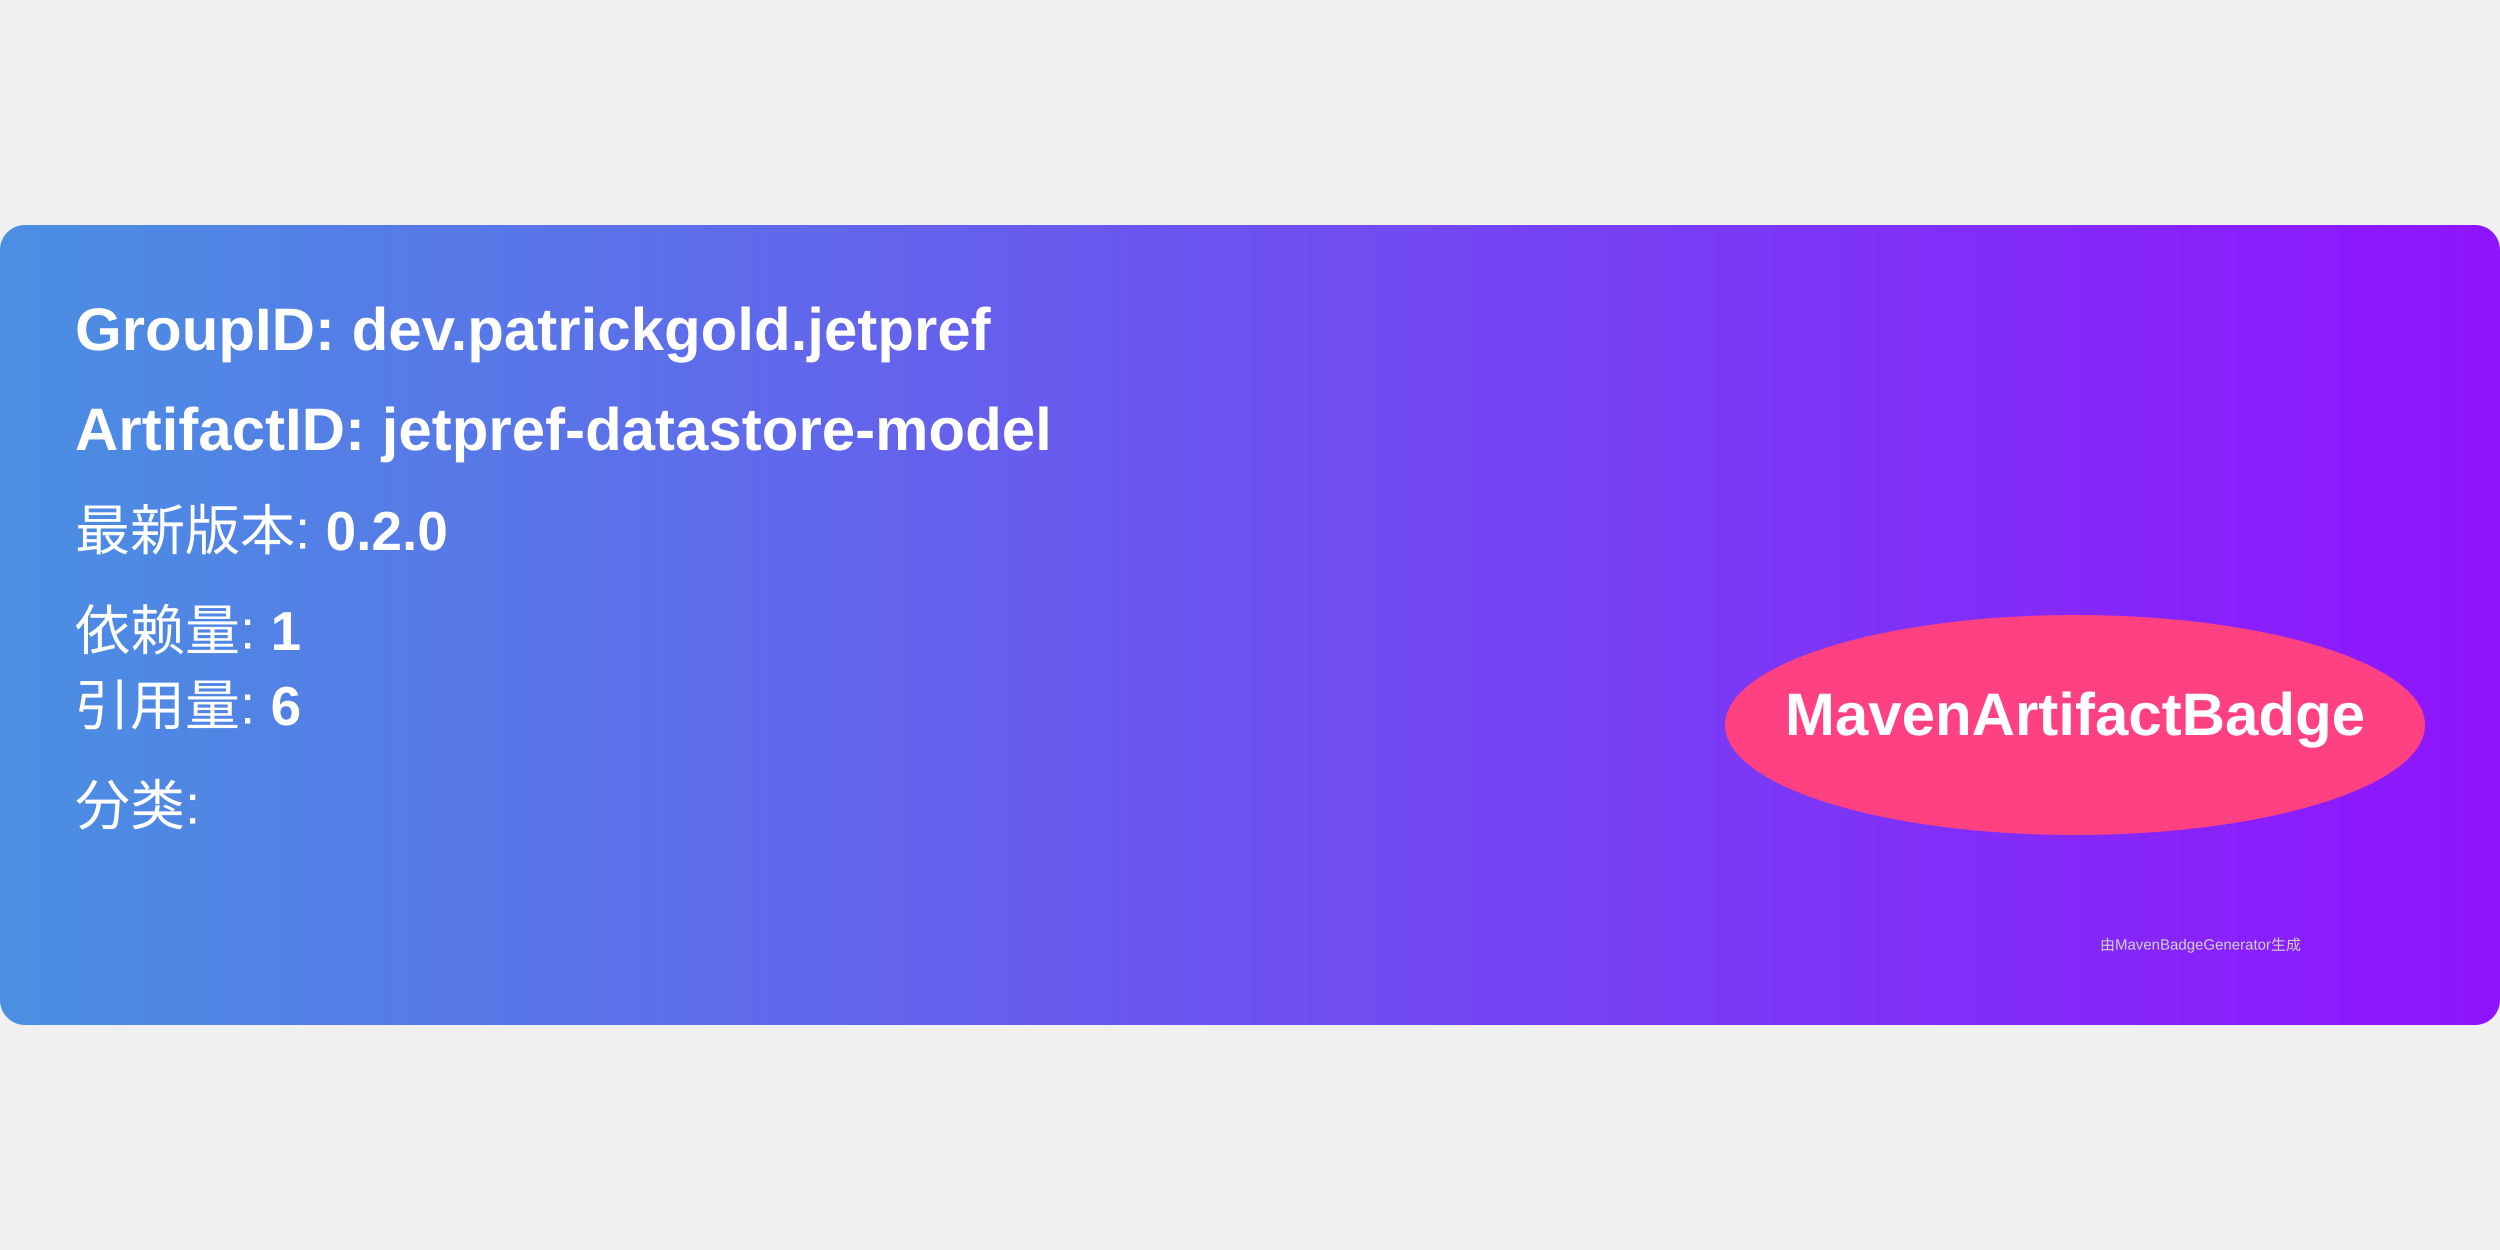
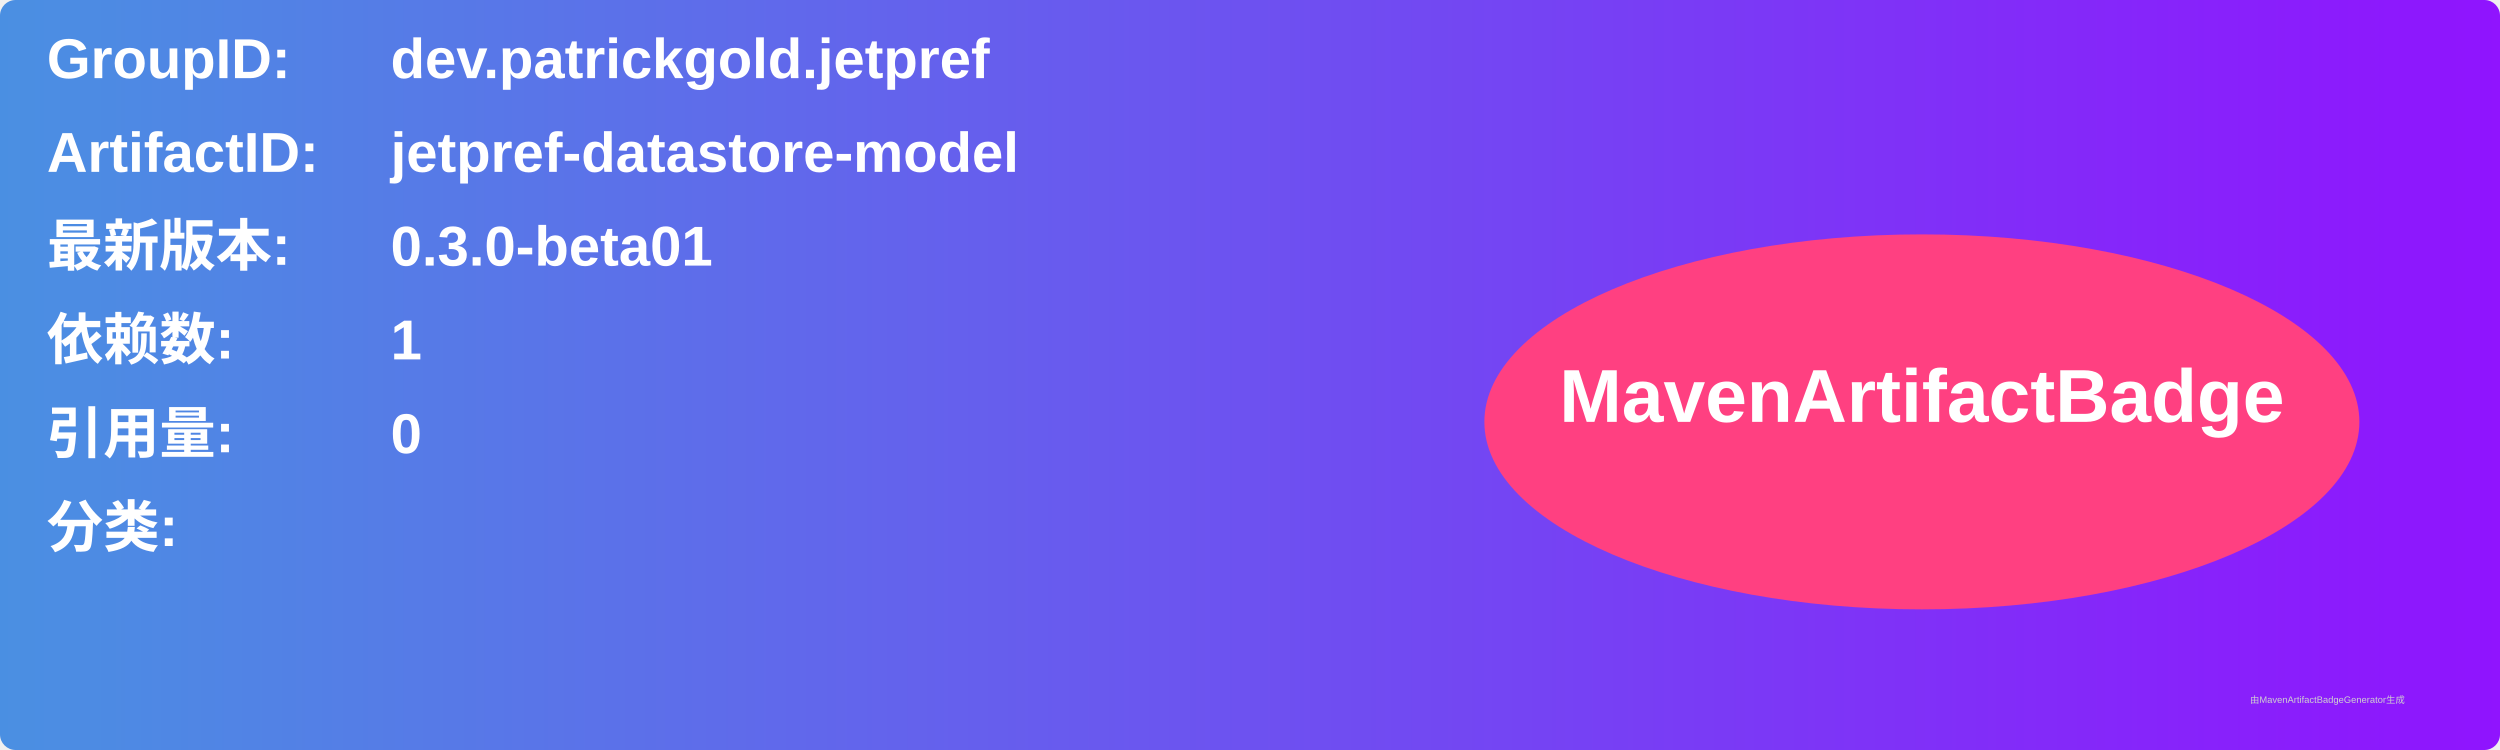
- <svg xmlns="http://www.w3.org/2000/svg" width="300" height="150" viewBox="0 0 500 160">
+ <svg xmlns="http://www.w3.org/2000/svg" width="800" height="240" viewBox="0 0 800 240">
  <linearGradient id="grad" x1="0%" y1="0%" x2="100%" y2="0%">
    <stop offset="0%" stop-color="#4a90e2" />
    <stop offset="100%" stop-color="#9013fe" />
  </linearGradient>
  <rect width="100%" height="100%" rx="5" ry="5" fill="url(#grad)" />
  <g transform="translate(15, 15)">
-     <text x="0" y="10" font-family="Arial" font-size="12" fill="white" font-weight="bold" width="260">
-       GroupID:   dev.patrickgold.jetpref
+     <text x="0" y="10" font-family="Arial" font-size="18" fill="white" font-weight="bold" width="260">GroupID:</text>
+     <text x="110" y="10" font-family="Arial" font-size="18" fill="white" font-weight="bold" width="460">dev.patrickgold.jetpref</text>
+     <text x="0" y="40" font-family="Arial" font-size="18" fill="white" font-weight="bold" width="260">ArtifactID:</text>
+     <text x="110" y="40" font-family="Arial" font-size="18" fill="white" font-weight="bold" width="460">jetpref-datastore-model</text>
+     <text x="0" y="70" font-family="Arial" font-size="18" fill="white" font-weight="bold">最新版本:</text>
+     <text x="110" y="70" font-family="Arial" font-size="18" fill="white" font-weight="bold">
+       <tspan font-weight="bold">0.3.0-beta01</tspan>
    </text>
-     <text x="0" y="30" font-family="Arial" font-size="12" fill="white" font-weight="bold" width="260">
-       ArtifactID: jetpref-datastore-model
+     <text x="0" y="100" font-family="Arial" font-size="18" fill="white" font-weight="bold">依赖数: </text>
+     <text x="110" y="100" font-family="Arial" font-size="18" fill="white">
+       <tspan font-weight="bold">1</tspan>
    </text>
-     <text x="0" y="50" font-family="Arial" font-size="11" fill="white">
-       最新版本: <tspan font-weight="bold">0.2.0</tspan>
+     <text x="0" y="130" font-family="Arial" font-size="18" fill="white" font-weight="bold">引用量: </text>
+     <text x="110" y="130" font-family="Arial" font-size="18" fill="white">
+       <tspan font-weight="bold">0</tspan>
    </text>
-     <text x="0" y="70" font-family="Arial" font-size="11" fill="white">
-       依赖量: <tspan font-weight="bold">1</tspan>
+     <text x="0" y="160" font-family="Arial" font-size="18" fill="white" font-weight="bold">分类:</text>
+     <text x="10" y="190" font-family="Arial" font-size="10" fill="white">
+       <tspan font-weight="bold" />
    </text>
-     <text x="0" y="85" font-family="Arial" font-size="11" fill="white">
-       引用量: <tspan font-weight="bold">6</tspan>
-     </text>
-     <text x="0" y="105" font-family="Arial" font-size="11" fill="white">
-       分类: <tspan font-weight="bold" />
-     </text>
-     <ellipse cx="400" cy="85" rx="70" ry="22" fill="#ff4081" />
-     <text x="400" y="87" text-anchor="middle" font-family="Arial" font-size="12" fill="white" font-weight="bold">MavenArtifactBadge</text>
+     <ellipse cx="600" cy="120" rx="140" ry="60" fill="#ff4081" />
+     <text x="600" y="120" text-anchor="middle" font-family="Arial" font-size="24" fill="white" font-weight="bold">MavenArtifactBadge</text>
  </g>
-   <text x="420" y="145" font-family="Arial" font-size="3" fill="#d0d0d0">
-     由MavenBadgeGenerator生成
-   </text>
+   <text x="720" y="225" font-family="Arial" font-size="3" fill="#d0d0d0">由MavenArtifactBadgeGenerator生成</text>
</svg>
